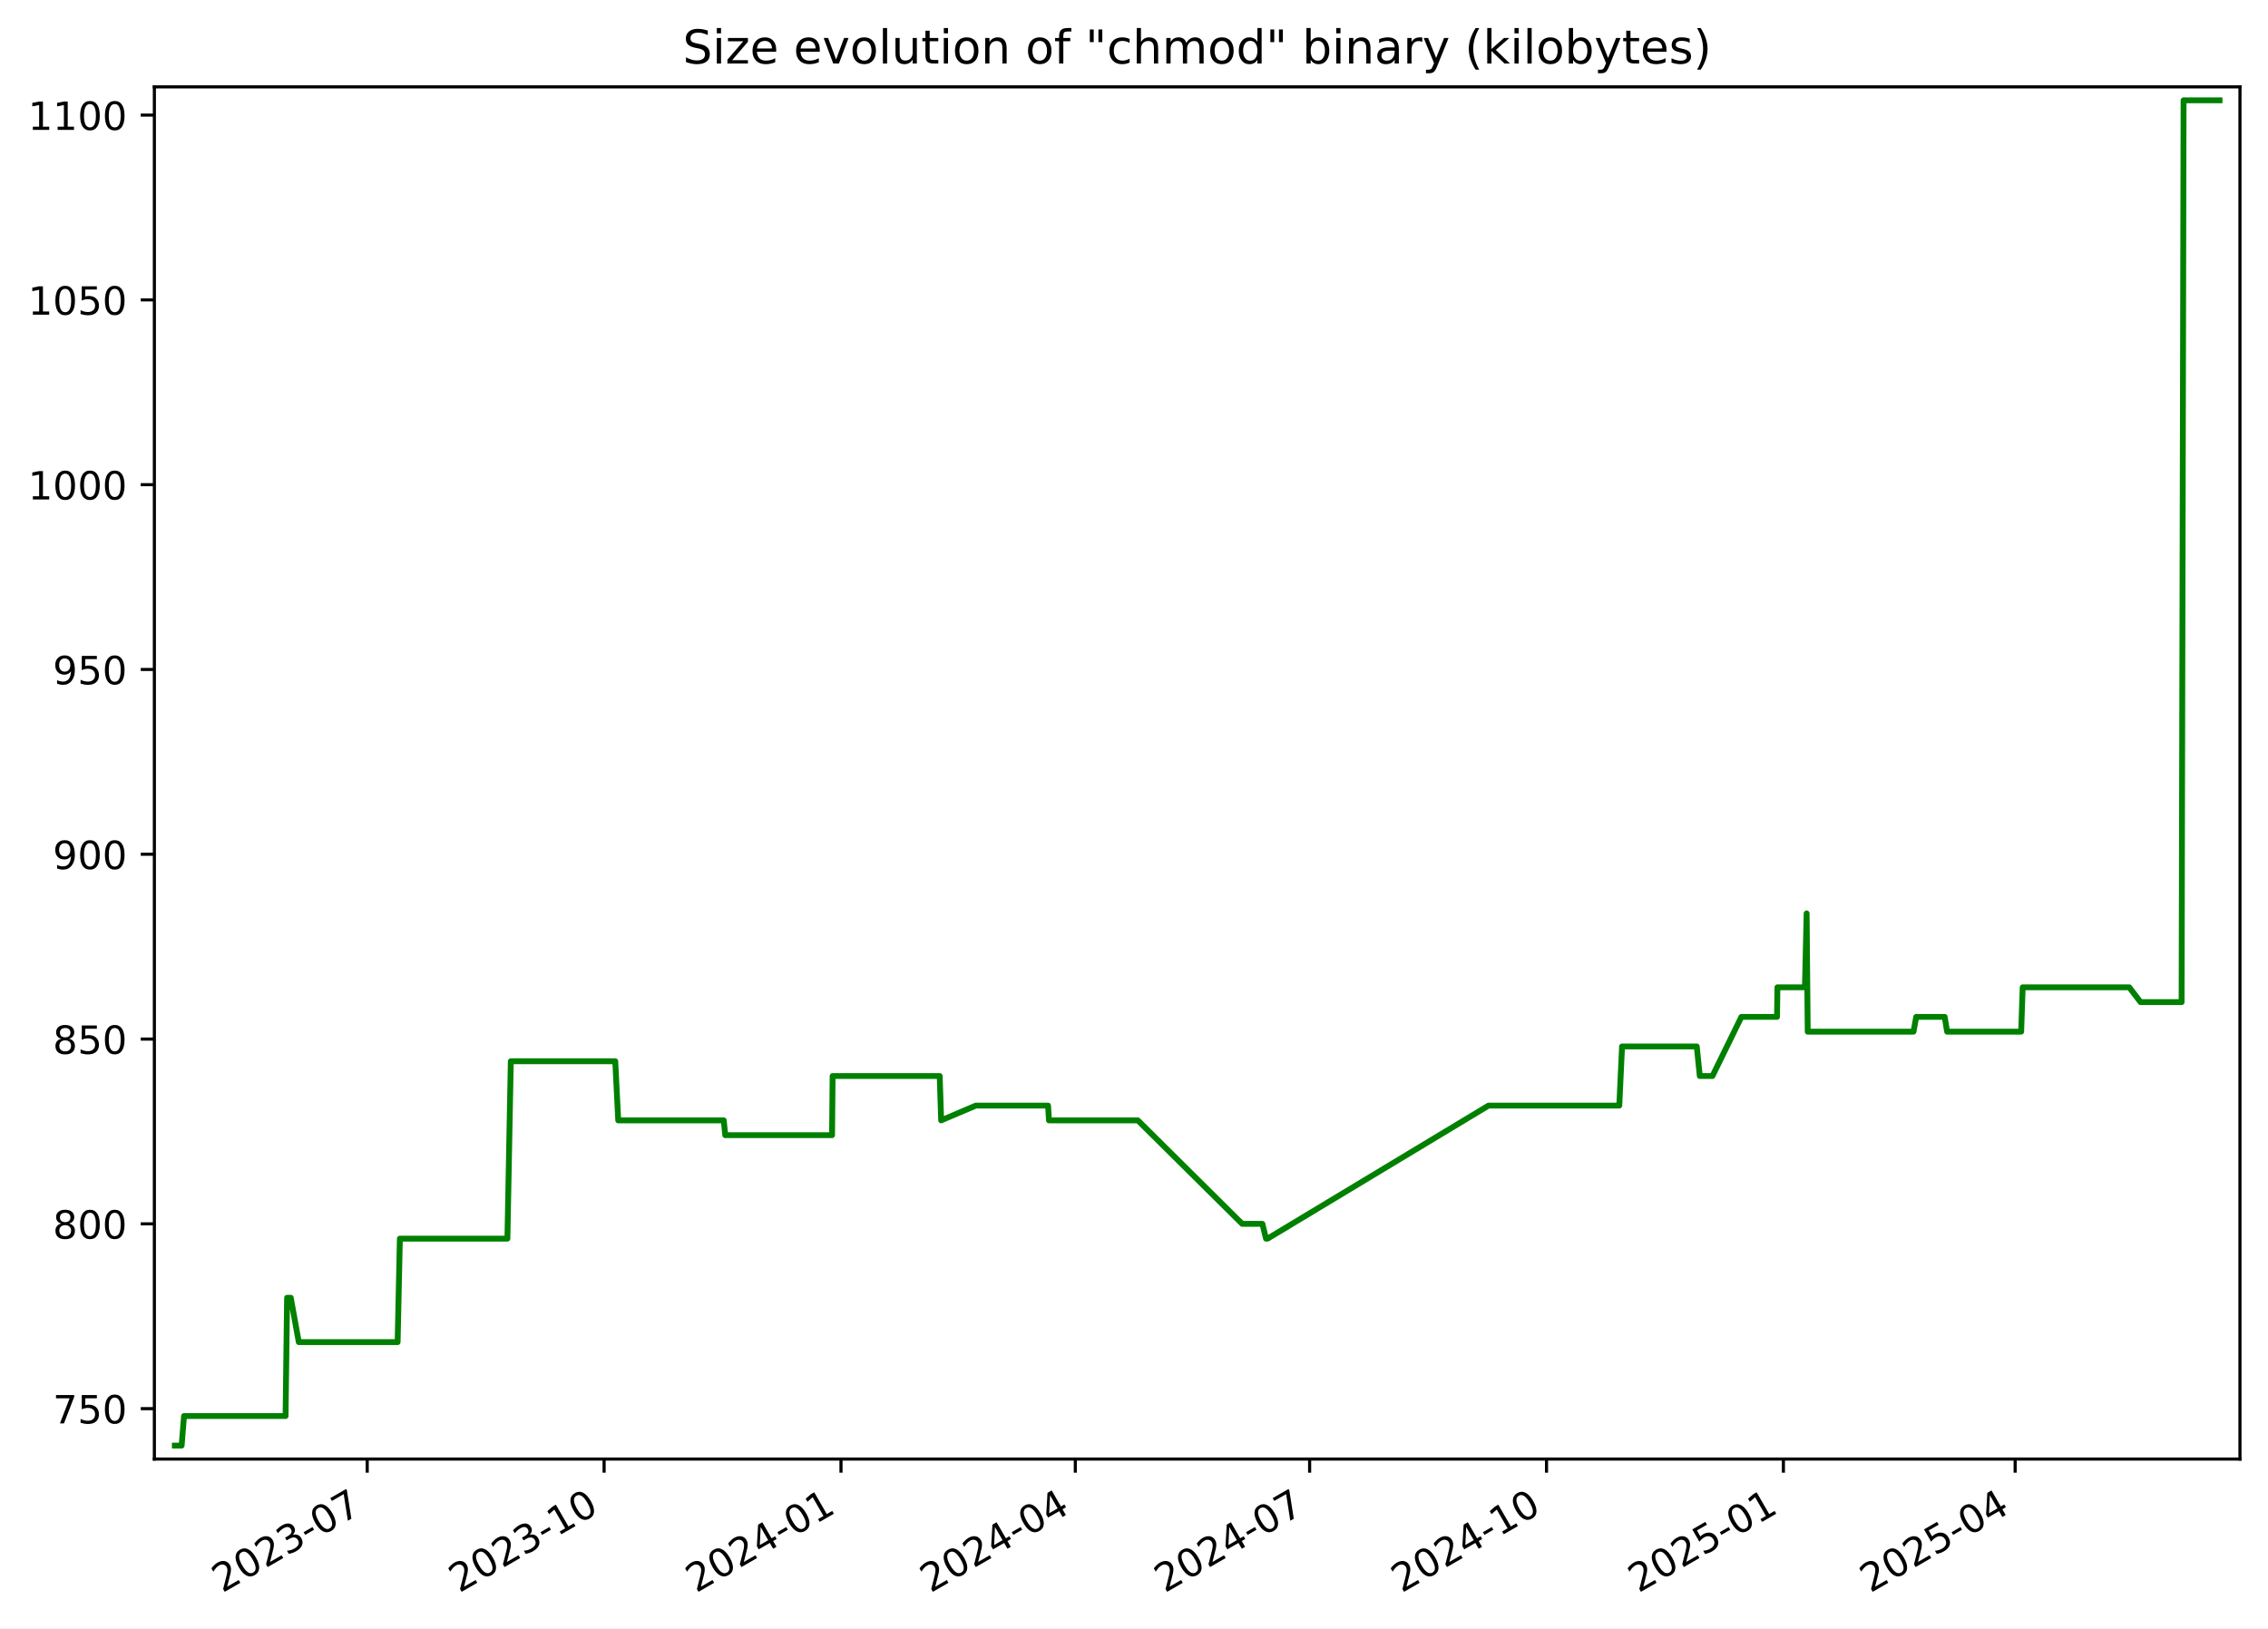
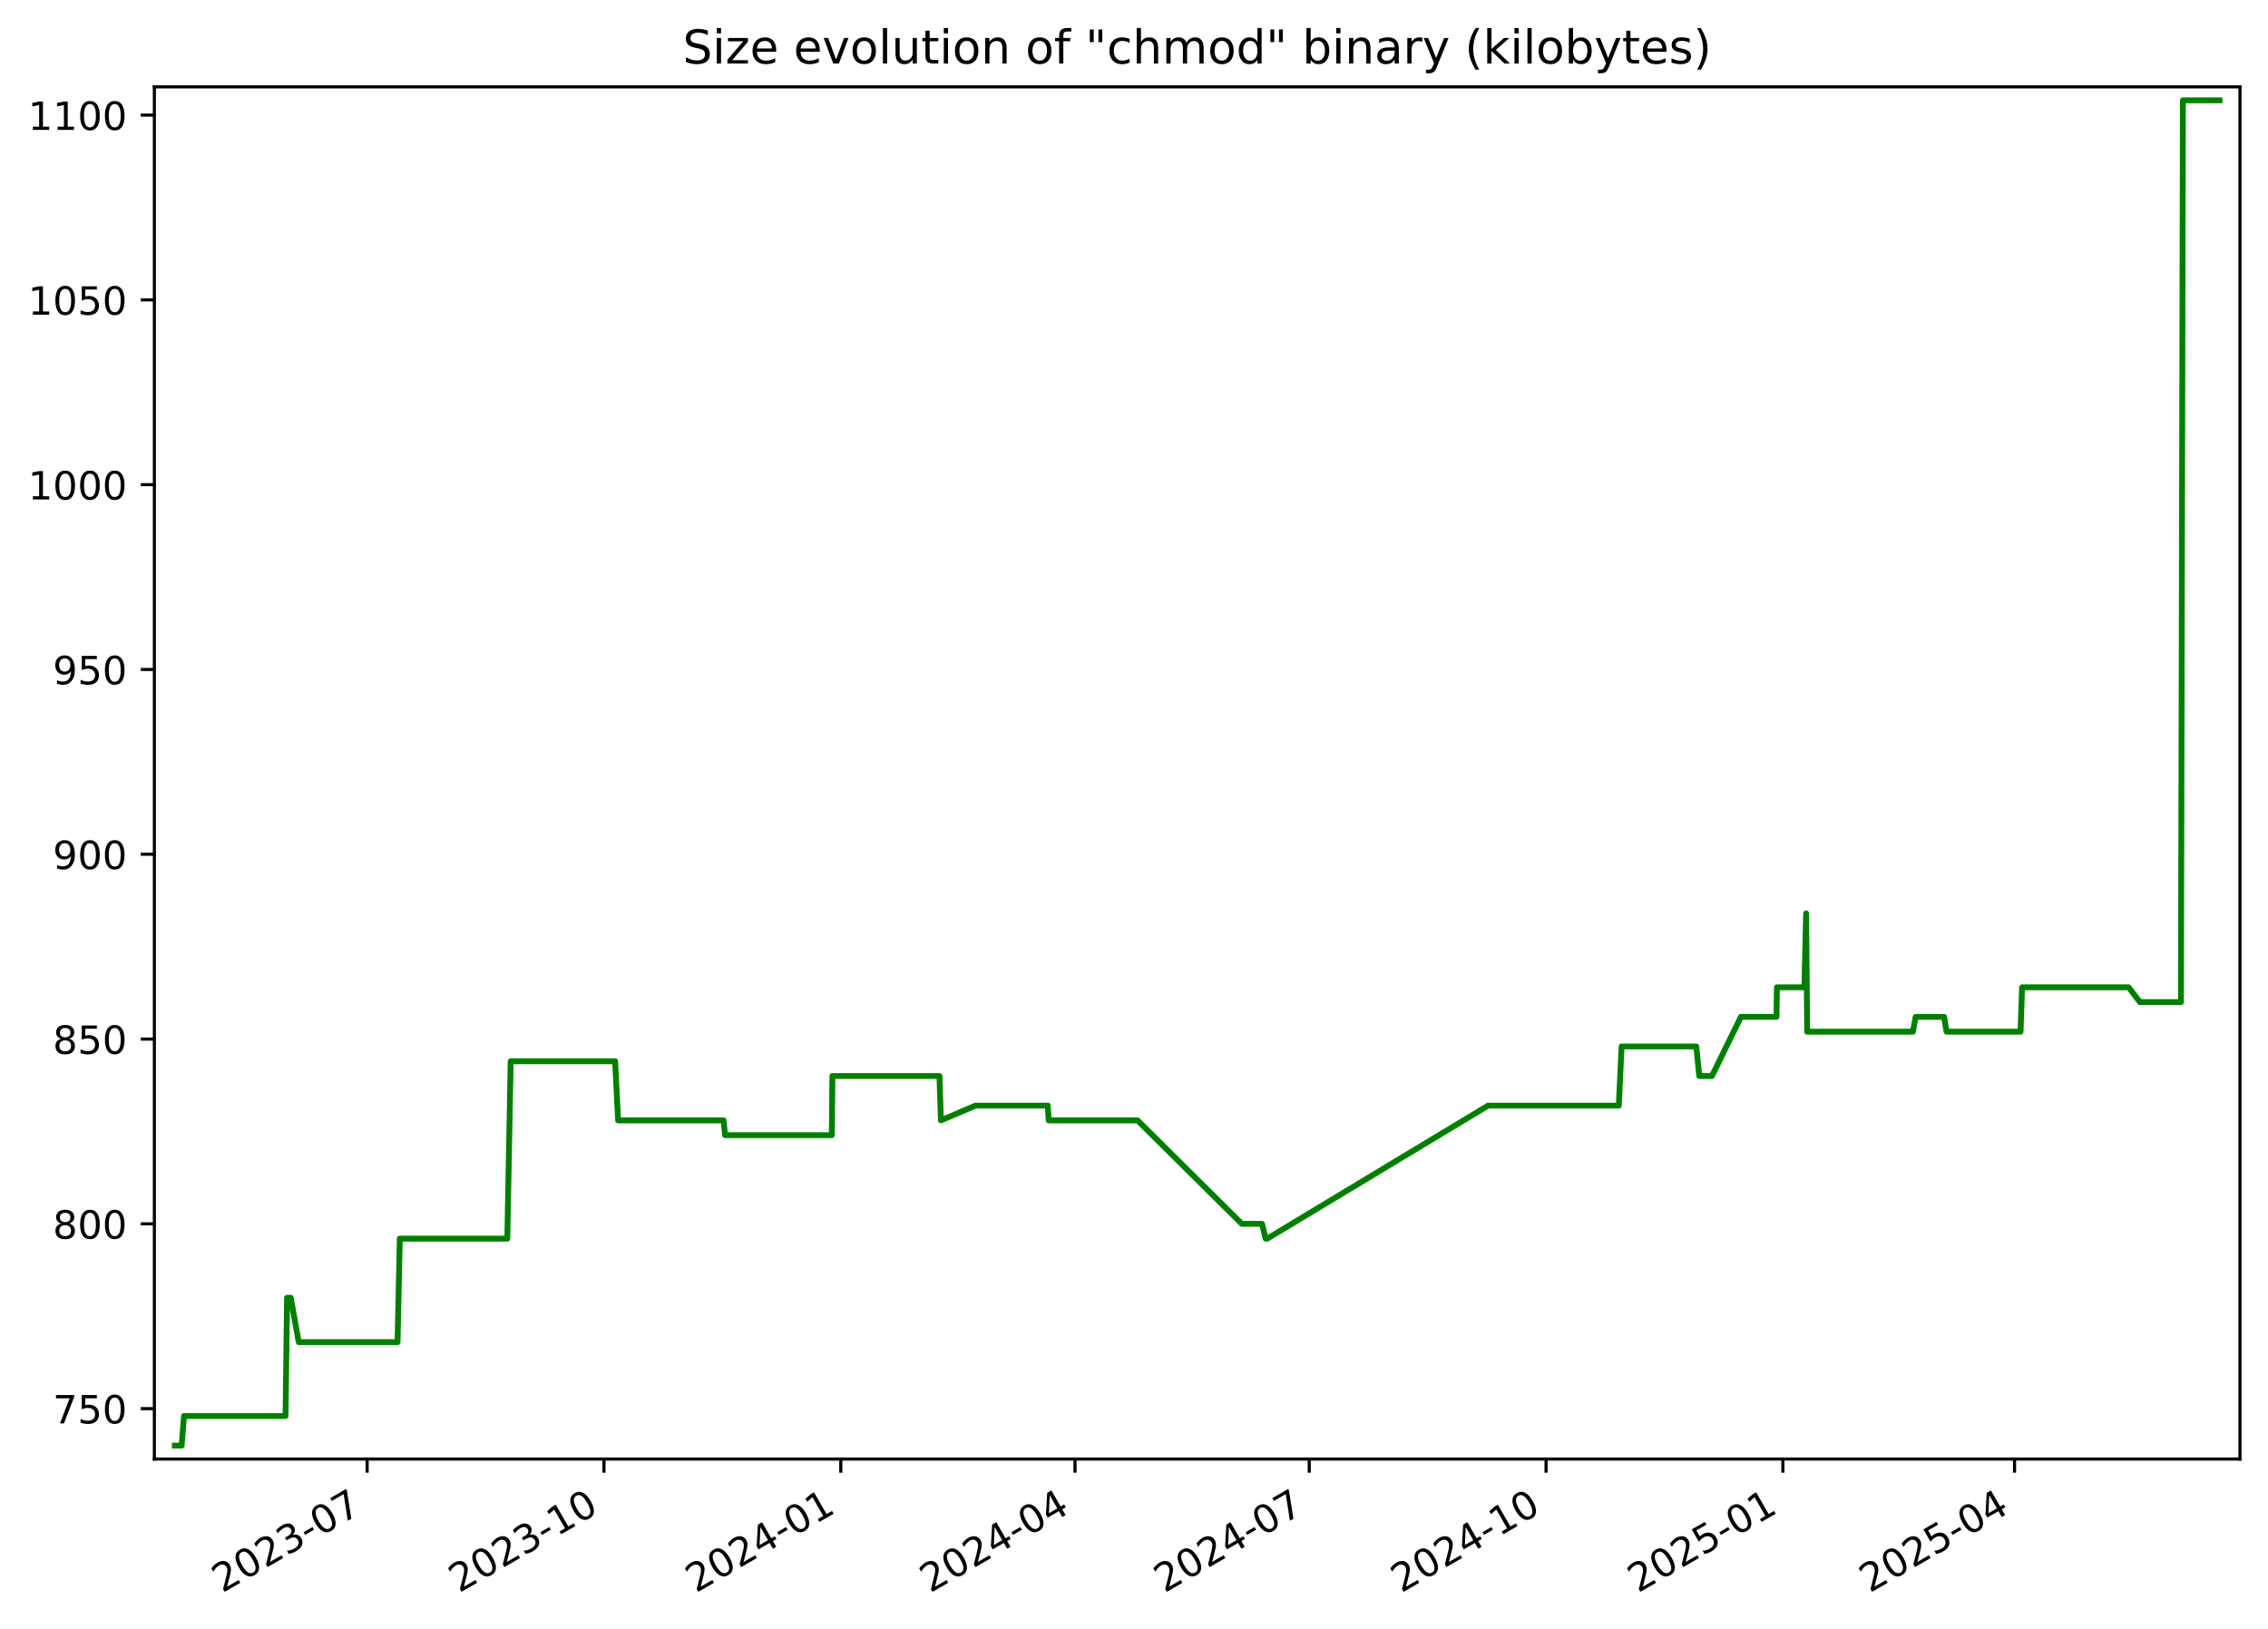
<svg xmlns="http://www.w3.org/2000/svg" xmlns:xlink="http://www.w3.org/1999/xlink" width="582.53pt" height="418.303pt" viewBox="0 0 582.53 418.303" version="1.1">
  <defs>
    <style type="text/css">*{stroke-linejoin: round; stroke-linecap: butt}</style>
  </defs>
  <g id="figure_1">
    <g id="patch_1">
      <path d="M -0 418.303  L 582.53 418.303  L 582.53 0  L -0 0  z " style="fill: #ffffff" />
    </g>
    <g id="axes_1">
      <g id="patch_2">
        <path d="M 39.65 374.83  L 575.33 374.83  L 575.33 22.318  L 39.65 22.318  z " style="fill: #ffffff" />
      </g>
      <g id="matplotlib.axis_1">
        <g id="xtick_1">
          <g id="line2d_1">
            <defs>
-               <path id="mbd97058956" d="M 0 0  L 0 3.5  " style="stroke: #000000; stroke-width: 0.8" />
+               <path id="m9033ddee5f" d="M 0 0  L 0 3.5  " style="stroke: #000000; stroke-width: 0.8" />
            </defs>
            <g>
-               <use xlink:href="#mbd97058956" x="94.319" y="374.83" style="stroke: #000000; stroke-width: 0.8" />
+               <use xlink:href="#m9033ddee5f" x="94.302" y="374.83" style="stroke: #000000; stroke-width: 0.8" />
            </g>
          </g>
          <g id="text_1">
-             <g transform="translate(57.09375 409.302) rotate(-30) scale(0.1 -0.1)">
+             <g transform="translate(57.0775 409.302) rotate(-30) scale(0.1 -0.1)">
              <defs>
                <path id="DejaVuSans-32" d="M 1228 531  L 3431 531  L 3431 0  L 469 0  L 469 531  Q 828 903 1448 1529  Q 2069 2156 2228 2338  Q 2531 2678 2651 2914  Q 2772 3150 2772 3378  Q 2772 3750 2511 3984  Q 2250 4219 1831 4219  Q 1534 4219 1204 4116  Q 875 4013 500 3803  L 500 4441  Q 881 4594 1212 4672  Q 1544 4750 1819 4750  Q 2544 4750 2975 4387  Q 3406 4025 3406 3419  Q 3406 3131 3298 2873  Q 3191 2616 2906 2266  Q 2828 2175 2409 1742  Q 1991 1309 1228 531  z " transform="scale(0.015625)" />
                <path id="DejaVuSans-30" d="M 2034 4250  Q 1547 4250 1301 3770  Q 1056 3291 1056 2328  Q 1056 1369 1301 889  Q 1547 409 2034 409  Q 2525 409 2770 889  Q 3016 1369 3016 2328  Q 3016 3291 2770 3770  Q 2525 4250 2034 4250  z M 2034 4750  Q 2819 4750 3233 4129  Q 3647 3509 3647 2328  Q 3647 1150 3233 529  Q 2819 -91 2034 -91  Q 1250 -91 836 529  Q 422 1150 422 2328  Q 422 3509 836 4129  Q 1250 4750 2034 4750  z " transform="scale(0.015625)" />
                <path id="DejaVuSans-33" d="M 2597 2516  Q 3050 2419 3304 2112  Q 3559 1806 3559 1356  Q 3559 666 3084 287  Q 2609 -91 1734 -91  Q 1441 -91 1130 -33  Q 819 25 488 141  L 488 750  Q 750 597 1062 519  Q 1375 441 1716 441  Q 2309 441 2620 675  Q 2931 909 2931 1356  Q 2931 1769 2642 2001  Q 2353 2234 1838 2234  L 1294 2234  L 1294 2753  L 1863 2753  Q 2328 2753 2575 2939  Q 2822 3125 2822 3475  Q 2822 3834 2567 4026  Q 2313 4219 1838 4219  Q 1578 4219 1281 4162  Q 984 4106 628 3988  L 628 4550  Q 988 4650 1302 4700  Q 1616 4750 1894 4750  Q 2613 4750 3031 4423  Q 3450 4097 3450 3541  Q 3450 3153 3228 2886  Q 3006 2619 2597 2516  z " transform="scale(0.015625)" />
                <path id="DejaVuSans-2d" d="M 313 2009  L 1997 2009  L 1997 1497  L 313 1497  L 313 2009  z " transform="scale(0.015625)" />
                <path id="DejaVuSans-37" d="M 525 4666  L 3525 4666  L 3525 4397  L 1831 0  L 1172 0  L 2766 4134  L 525 4134  L 525 4666  z " transform="scale(0.015625)" />
              </defs>
              <use xlink:href="#DejaVuSans-32" />
              <use xlink:href="#DejaVuSans-30" x="63.623" />
              <use xlink:href="#DejaVuSans-32" x="127.246" />
              <use xlink:href="#DejaVuSans-33" x="190.869" />
              <use xlink:href="#DejaVuSans-2d" x="254.492" />
              <use xlink:href="#DejaVuSans-30" x="290.576" />
              <use xlink:href="#DejaVuSans-37" x="354.199" />
            </g>
          </g>
        </g>
        <g id="xtick_2">
          <g id="line2d_2">
            <g>
-               <use xlink:href="#mbd97058956" x="155.163" y="374.83" style="stroke: #000000; stroke-width: 0.8" />
+               <use xlink:href="#m9033ddee5f" x="155.127" y="374.83" style="stroke: #000000; stroke-width: 0.8" />
            </g>
          </g>
          <g id="text_2">
-             <g transform="translate(117.9384 409.302) rotate(-30) scale(0.1 -0.1)">
+             <g transform="translate(117.9021 409.302) rotate(-30) scale(0.1 -0.1)">
              <defs>
                <path id="DejaVuSans-31" d="M 794 531  L 1825 531  L 1825 4091  L 703 3866  L 703 4441  L 1819 4666  L 2450 4666  L 2450 531  L 3481 531  L 3481 0  L 794 0  L 794 531  z " transform="scale(0.015625)" />
              </defs>
              <use xlink:href="#DejaVuSans-32" />
              <use xlink:href="#DejaVuSans-30" x="63.623" />
              <use xlink:href="#DejaVuSans-32" x="127.246" />
              <use xlink:href="#DejaVuSans-33" x="190.869" />
              <use xlink:href="#DejaVuSans-2d" x="254.492" />
              <use xlink:href="#DejaVuSans-31" x="290.576" />
              <use xlink:href="#DejaVuSans-30" x="354.199" />
            </g>
          </g>
        </g>
        <g id="xtick_3">
          <g id="line2d_3">
            <g>
-               <use xlink:href="#mbd97058956" x="216.008" y="374.83" style="stroke: #000000; stroke-width: 0.8" />
+               <use xlink:href="#m9033ddee5f" x="215.952" y="374.83" style="stroke: #000000; stroke-width: 0.8" />
            </g>
          </g>
          <g id="text_3">
-             <g transform="translate(178.783 409.302) rotate(-30) scale(0.1 -0.1)">
+             <g transform="translate(178.7267 409.302) rotate(-30) scale(0.1 -0.1)">
              <defs>
                <path id="DejaVuSans-34" d="M 2419 4116  L 825 1625  L 2419 1625  L 2419 4116  z M 2253 4666  L 3047 4666  L 3047 1625  L 3713 1625  L 3713 1100  L 3047 1100  L 3047 0  L 2419 0  L 2419 1100  L 313 1100  L 313 1709  L 2253 4666  z " transform="scale(0.015625)" />
              </defs>
              <use xlink:href="#DejaVuSans-32" />
              <use xlink:href="#DejaVuSans-30" x="63.623" />
              <use xlink:href="#DejaVuSans-32" x="127.246" />
              <use xlink:href="#DejaVuSans-34" x="190.869" />
              <use xlink:href="#DejaVuSans-2d" x="254.492" />
              <use xlink:href="#DejaVuSans-30" x="290.576" />
              <use xlink:href="#DejaVuSans-31" x="354.199" />
            </g>
          </g>
        </g>
        <g id="xtick_4">
          <g id="line2d_4">
            <g>
-               <use xlink:href="#mbd97058956" x="276.191" y="374.83" style="stroke: #000000; stroke-width: 0.8" />
+               <use xlink:href="#m9033ddee5f" x="276.115" y="374.83" style="stroke: #000000; stroke-width: 0.8" />
            </g>
          </g>
          <g id="text_4">
-             <g transform="translate(238.9663 409.302) rotate(-30) scale(0.1 -0.1)">
+             <g transform="translate(238.8902 409.302) rotate(-30) scale(0.1 -0.1)">
              <use xlink:href="#DejaVuSans-32" />
              <use xlink:href="#DejaVuSans-30" x="63.623" />
              <use xlink:href="#DejaVuSans-32" x="127.246" />
              <use xlink:href="#DejaVuSans-34" x="190.869" />
              <use xlink:href="#DejaVuSans-2d" x="254.492" />
              <use xlink:href="#DejaVuSans-30" x="290.576" />
              <use xlink:href="#DejaVuSans-34" x="354.199" />
            </g>
          </g>
        </g>
        <g id="xtick_5">
          <g id="line2d_5">
            <g>
-               <use xlink:href="#mbd97058956" x="336.374" y="374.83" style="stroke: #000000; stroke-width: 0.8" />
+               <use xlink:href="#m9033ddee5f" x="336.279" y="374.83" style="stroke: #000000; stroke-width: 0.8" />
            </g>
          </g>
          <g id="text_5">
-             <g transform="translate(299.1496 409.302) rotate(-30) scale(0.1 -0.1)">
+             <g transform="translate(299.0537 409.302) rotate(-30) scale(0.1 -0.1)">
              <use xlink:href="#DejaVuSans-32" />
              <use xlink:href="#DejaVuSans-30" x="63.623" />
              <use xlink:href="#DejaVuSans-32" x="127.246" />
              <use xlink:href="#DejaVuSans-34" x="190.869" />
              <use xlink:href="#DejaVuSans-2d" x="254.492" />
              <use xlink:href="#DejaVuSans-30" x="290.576" />
              <use xlink:href="#DejaVuSans-37" x="354.199" />
            </g>
          </g>
        </g>
        <g id="xtick_6">
          <g id="line2d_6">
            <g>
-               <use xlink:href="#mbd97058956" x="397.219" y="374.83" style="stroke: #000000; stroke-width: 0.8" />
+               <use xlink:href="#m9033ddee5f" x="397.103" y="374.83" style="stroke: #000000; stroke-width: 0.8" />
            </g>
          </g>
          <g id="text_6">
-             <g transform="translate(359.9942 409.302) rotate(-30) scale(0.1 -0.1)">
+             <g transform="translate(359.8783 409.302) rotate(-30) scale(0.1 -0.1)">
              <use xlink:href="#DejaVuSans-32" />
              <use xlink:href="#DejaVuSans-30" x="63.623" />
              <use xlink:href="#DejaVuSans-32" x="127.246" />
              <use xlink:href="#DejaVuSans-34" x="190.869" />
              <use xlink:href="#DejaVuSans-2d" x="254.492" />
              <use xlink:href="#DejaVuSans-31" x="290.576" />
              <use xlink:href="#DejaVuSans-30" x="354.199" />
            </g>
          </g>
        </g>
        <g id="xtick_7">
          <g id="line2d_7">
            <g>
-               <use xlink:href="#mbd97058956" x="458.064" y="374.83" style="stroke: #000000; stroke-width: 0.8" />
+               <use xlink:href="#m9033ddee5f" x="457.928" y="374.83" style="stroke: #000000; stroke-width: 0.8" />
            </g>
          </g>
          <g id="text_7">
-             <g transform="translate(420.8388 409.302) rotate(-30) scale(0.1 -0.1)">
+             <g transform="translate(420.7029 409.302) rotate(-30) scale(0.1 -0.1)">
              <defs>
                <path id="DejaVuSans-35" d="M 691 4666  L 3169 4666  L 3169 4134  L 1269 4134  L 1269 2991  Q 1406 3038 1543 3061  Q 1681 3084 1819 3084  Q 2600 3084 3056 2656  Q 3513 2228 3513 1497  Q 3513 744 3044 326  Q 2575 -91 1722 -91  Q 1428 -91 1123 -41  Q 819 9 494 109  L 494 744  Q 775 591 1075 516  Q 1375 441 1709 441  Q 2250 441 2565 725  Q 2881 1009 2881 1497  Q 2881 1984 2565 2268  Q 2250 2553 1709 2553  Q 1456 2553 1204 2497  Q 953 2441 691 2322  L 691 4666  z " transform="scale(0.015625)" />
              </defs>
              <use xlink:href="#DejaVuSans-32" />
              <use xlink:href="#DejaVuSans-30" x="63.623" />
              <use xlink:href="#DejaVuSans-32" x="127.246" />
              <use xlink:href="#DejaVuSans-35" x="190.869" />
              <use xlink:href="#DejaVuSans-2d" x="254.492" />
              <use xlink:href="#DejaVuSans-30" x="290.576" />
              <use xlink:href="#DejaVuSans-31" x="354.199" />
            </g>
          </g>
        </g>
        <g id="xtick_8">
          <g id="line2d_8">
            <g>
-               <use xlink:href="#mbd97058956" x="517.586" y="374.83" style="stroke: #000000; stroke-width: 0.8" />
+               <use xlink:href="#m9033ddee5f" x="517.43" y="374.83" style="stroke: #000000; stroke-width: 0.8" />
            </g>
          </g>
          <g id="text_8">
-             <g transform="translate(480.3607 409.302) rotate(-30) scale(0.1 -0.1)">
+             <g transform="translate(480.2053 409.302) rotate(-30) scale(0.1 -0.1)">
              <use xlink:href="#DejaVuSans-32" />
              <use xlink:href="#DejaVuSans-30" x="63.623" />
              <use xlink:href="#DejaVuSans-32" x="127.246" />
              <use xlink:href="#DejaVuSans-35" x="190.869" />
              <use xlink:href="#DejaVuSans-2d" x="254.492" />
              <use xlink:href="#DejaVuSans-30" x="290.576" />
              <use xlink:href="#DejaVuSans-34" x="354.199" />
            </g>
          </g>
        </g>
      </g>
      <g id="matplotlib.axis_2">
        <g id="ytick_1">
          <g id="line2d_9">
            <defs>
-               <path id="m841f5d49eb" d="M 0 0  L -3.5 0  " style="stroke: #000000; stroke-width: 0.8" />
+               <path id="m1c60f0ee6f" d="M 0 0  L -3.5 0  " style="stroke: #000000; stroke-width: 0.8" />
            </defs>
            <g>
-               <use xlink:href="#m841f5d49eb" x="39.65" y="361.88" style="stroke: #000000; stroke-width: 0.8" />
+               <use xlink:href="#m1c60f0ee6f" x="39.65" y="361.88" style="stroke: #000000; stroke-width: 0.8" />
            </g>
          </g>
          <g id="text_9">
            <g transform="translate(13.5625 365.6788) scale(0.1 -0.1)">
              <use xlink:href="#DejaVuSans-37" />
              <use xlink:href="#DejaVuSans-35" x="63.623" />
              <use xlink:href="#DejaVuSans-30" x="127.246" />
            </g>
          </g>
        </g>
        <g id="ytick_2">
          <g id="line2d_10">
            <g>
-               <use xlink:href="#m841f5d49eb" x="39.65" y="314.407" style="stroke: #000000; stroke-width: 0.8" />
+               <use xlink:href="#m1c60f0ee6f" x="39.65" y="314.407" style="stroke: #000000; stroke-width: 0.8" />
            </g>
          </g>
          <g id="text_10">
            <g transform="translate(13.5625 318.2063) scale(0.1 -0.1)">
              <defs>
                <path id="DejaVuSans-38" d="M 2034 2216  Q 1584 2216 1326 1975  Q 1069 1734 1069 1313  Q 1069 891 1326 650  Q 1584 409 2034 409  Q 2484 409 2743 651  Q 3003 894 3003 1313  Q 3003 1734 2745 1975  Q 2488 2216 2034 2216  z M 1403 2484  Q 997 2584 770 2862  Q 544 3141 544 3541  Q 544 4100 942 4425  Q 1341 4750 2034 4750  Q 2731 4750 3128 4425  Q 3525 4100 3525 3541  Q 3525 3141 3298 2862  Q 3072 2584 2669 2484  Q 3125 2378 3379 2068  Q 3634 1759 3634 1313  Q 3634 634 3220 271  Q 2806 -91 2034 -91  Q 1263 -91 848 271  Q 434 634 434 1313  Q 434 1759 690 2068  Q 947 2378 1403 2484  z M 1172 3481  Q 1172 3119 1398 2916  Q 1625 2713 2034 2713  Q 2441 2713 2670 2916  Q 2900 3119 2900 3481  Q 2900 3844 2670 4047  Q 2441 4250 2034 4250  Q 1625 4250 1398 4047  Q 1172 3844 1172 3481  z " transform="scale(0.015625)" />
              </defs>
              <use xlink:href="#DejaVuSans-38" />
              <use xlink:href="#DejaVuSans-30" x="63.623" />
              <use xlink:href="#DejaVuSans-30" x="127.246" />
            </g>
          </g>
        </g>
        <g id="ytick_3">
          <g id="line2d_11">
            <g>
-               <use xlink:href="#m841f5d49eb" x="39.65" y="266.935" style="stroke: #000000; stroke-width: 0.8" />
+               <use xlink:href="#m1c60f0ee6f" x="39.65" y="266.935" style="stroke: #000000; stroke-width: 0.8" />
            </g>
          </g>
          <g id="text_11">
            <g transform="translate(13.5625 270.7338) scale(0.1 -0.1)">
              <use xlink:href="#DejaVuSans-38" />
              <use xlink:href="#DejaVuSans-35" x="63.623" />
              <use xlink:href="#DejaVuSans-30" x="127.246" />
            </g>
          </g>
        </g>
        <g id="ytick_4">
          <g id="line2d_12">
            <g>
-               <use xlink:href="#m841f5d49eb" x="39.65" y="219.462" style="stroke: #000000; stroke-width: 0.8" />
+               <use xlink:href="#m1c60f0ee6f" x="39.65" y="219.462" style="stroke: #000000; stroke-width: 0.8" />
            </g>
          </g>
          <g id="text_12">
            <g transform="translate(13.5625 223.2613) scale(0.1 -0.1)">
              <defs>
                <path id="DejaVuSans-39" d="M 703 97  L 703 672  Q 941 559 1184 500  Q 1428 441 1663 441  Q 2288 441 2617 861  Q 2947 1281 2994 2138  Q 2813 1869 2534 1725  Q 2256 1581 1919 1581  Q 1219 1581 811 2004  Q 403 2428 403 3163  Q 403 3881 828 4315  Q 1253 4750 1959 4750  Q 2769 4750 3195 4129  Q 3622 3509 3622 2328  Q 3622 1225 3098 567  Q 2575 -91 1691 -91  Q 1453 -91 1209 -44  Q 966 3 703 97  z M 1959 2075  Q 2384 2075 2632 2365  Q 2881 2656 2881 3163  Q 2881 3666 2632 3958  Q 2384 4250 1959 4250  Q 1534 4250 1286 3958  Q 1038 3666 1038 3163  Q 1038 2656 1286 2365  Q 1534 2075 1959 2075  z " transform="scale(0.015625)" />
              </defs>
              <use xlink:href="#DejaVuSans-39" />
              <use xlink:href="#DejaVuSans-30" x="63.623" />
              <use xlink:href="#DejaVuSans-30" x="127.246" />
            </g>
          </g>
        </g>
        <g id="ytick_5">
          <g id="line2d_13">
            <g>
-               <use xlink:href="#m841f5d49eb" x="39.65" y="171.99" style="stroke: #000000; stroke-width: 0.8" />
+               <use xlink:href="#m1c60f0ee6f" x="39.65" y="171.99" style="stroke: #000000; stroke-width: 0.8" />
            </g>
          </g>
          <g id="text_13">
            <g transform="translate(13.5625 175.7887) scale(0.1 -0.1)">
              <use xlink:href="#DejaVuSans-39" />
              <use xlink:href="#DejaVuSans-35" x="63.623" />
              <use xlink:href="#DejaVuSans-30" x="127.246" />
            </g>
          </g>
        </g>
        <g id="ytick_6">
          <g id="line2d_14">
            <g>
-               <use xlink:href="#m841f5d49eb" x="39.65" y="124.517" style="stroke: #000000; stroke-width: 0.8" />
+               <use xlink:href="#m1c60f0ee6f" x="39.65" y="124.517" style="stroke: #000000; stroke-width: 0.8" />
            </g>
          </g>
          <g id="text_14">
            <g transform="translate(7.2 128.3162) scale(0.1 -0.1)">
              <use xlink:href="#DejaVuSans-31" />
              <use xlink:href="#DejaVuSans-30" x="63.623" />
              <use xlink:href="#DejaVuSans-30" x="127.246" />
              <use xlink:href="#DejaVuSans-30" x="190.869" />
            </g>
          </g>
        </g>
        <g id="ytick_7">
          <g id="line2d_15">
            <g>
-               <use xlink:href="#m841f5d49eb" x="39.65" y="77.044" style="stroke: #000000; stroke-width: 0.8" />
+               <use xlink:href="#m1c60f0ee6f" x="39.65" y="77.044" style="stroke: #000000; stroke-width: 0.8" />
            </g>
          </g>
          <g id="text_15">
            <g transform="translate(7.2 80.84367) scale(0.1 -0.1)">
              <use xlink:href="#DejaVuSans-31" />
              <use xlink:href="#DejaVuSans-30" x="63.623" />
              <use xlink:href="#DejaVuSans-35" x="127.246" />
              <use xlink:href="#DejaVuSans-30" x="190.869" />
            </g>
          </g>
        </g>
        <g id="ytick_8">
          <g id="line2d_16">
            <g>
-               <use xlink:href="#m841f5d49eb" x="39.65" y="29.572" style="stroke: #000000; stroke-width: 0.8" />
+               <use xlink:href="#m1c60f0ee6f" x="39.65" y="29.572" style="stroke: #000000; stroke-width: 0.8" />
            </g>
          </g>
          <g id="text_16">
            <g transform="translate(7.2 33.37115) scale(0.1 -0.1)">
              <use xlink:href="#DejaVuSans-31" />
              <use xlink:href="#DejaVuSans-31" x="63.623" />
              <use xlink:href="#DejaVuSans-30" x="127.246" />
              <use xlink:href="#DejaVuSans-30" x="190.869" />
            </g>
          </g>
        </g>
      </g>
      <g id="line2d_17">
-         <path d="M 44.902 371.374  L 46.653 371.374  L 47.265 363.779  L 73.349 363.779  L 73.736 333.396  L 74.681 333.396  L 76.743 344.79  L 102.129 344.79  L 102.705 318.205  L 130.328 318.205  L 131.199 272.631  L 158.027 272.631  L 158.794 287.822  L 185.895 287.822  L 186.274 291.62  L 213.713 291.62  L 213.855 276.429  L 241.361 276.429  L 241.732 287.822  L 250.642 284.025  L 269.194 284.025  L 269.429 287.822  L 292.25 287.822  L 319.055 314.407  L 324.242 314.407  L 325.174 318.205  L 325.576 318.205  L 382.329 284.025  L 415.908 284.025  L 416.623 268.833  L 435.81 268.833  L 436.587 276.429  L 439.843 276.429  L 447.271 261.238  L 456.422 261.238  L 456.527 253.642  L 463.59 253.642  L 464.031 234.653  L 464.308 265.036  L 491.481 265.036  L 492.175 261.238  L 499.489 261.238  L 500.112 265.036  L 519.132 265.036  L 519.522 253.642  L 546.899 253.642  L 549.789 257.44  L 560.343 257.44  L 560.845 25.774  L 570.078 25.774  L 570.078 25.774  " clip-path="url(#pfc5d2aa51a)" style="fill: none; stroke: #008000; stroke-width: 1.5; stroke-linecap: square" />
+         <path d="M 44.902 371.374  L 46.652 371.374  L 47.264 363.779  L 73.34 363.779  L 73.727 333.396  L 74.671 333.396  L 76.732 344.79  L 102.11 344.79  L 102.686 318.205  L 130.3 318.205  L 131.171 272.631  L 157.99 272.631  L 158.756 287.822  L 185.849 287.822  L 186.227 291.62  L 213.657 291.62  L 213.8 276.429  L 241.296 276.429  L 241.668 287.822  L 250.575 284.025  L 269.12 284.025  L 269.355 287.822  L 292.168 287.822  L 318.964 314.407  L 324.15 314.407  L 325.082 318.205  L 325.484 318.205  L 382.218 284.025  L 415.786 284.025  L 416.501 268.833  L 435.682 268.833  L 436.458 276.429  L 439.713 276.429  L 447.139 261.238  L 456.287 261.238  L 456.392 253.642  L 463.452 253.642  L 463.893 234.653  L 464.17 265.036  L 491.334 265.036  L 492.028 261.238  L 499.34 261.238  L 499.962 265.036  L 518.976 265.036  L 519.366 253.642  L 546.734 253.642  L 549.623 257.44  L 560.173 257.44  L 560.675 25.774  L 570.078 25.774  L 570.078 25.774  " clip-path="url(#p7808df32fa)" style="fill: none; stroke: #008000; stroke-width: 1.5; stroke-linecap: square" />
      </g>
      <g id="patch_3">
        <path d="M 39.65 374.83  L 39.65 22.318  " style="fill: none; stroke: #000000; stroke-width: 0.8; stroke-linejoin: miter; stroke-linecap: square" />
      </g>
      <g id="patch_4">
        <path d="M 575.33 374.83  L 575.33 22.318  " style="fill: none; stroke: #000000; stroke-width: 0.8; stroke-linejoin: miter; stroke-linecap: square" />
      </g>
      <g id="patch_5">
        <path d="M 39.65 374.83  L 575.33 374.83  " style="fill: none; stroke: #000000; stroke-width: 0.8; stroke-linejoin: miter; stroke-linecap: square" />
      </g>
      <g id="patch_6">
        <path d="M 39.65 22.318  L 575.33 22.318  " style="fill: none; stroke: #000000; stroke-width: 0.8; stroke-linejoin: miter; stroke-linecap: square" />
      </g>
      <g id="text_17">
        <g transform="translate(175.3681 16.31812) scale(0.12 -0.12)">
          <defs>
            <path id="DejaVuSans-53" d="M 3425 4513  L 3425 3897  Q 3066 4069 2747 4153  Q 2428 4238 2131 4238  Q 1616 4238 1336 4038  Q 1056 3838 1056 3469  Q 1056 3159 1242 3001  Q 1428 2844 1947 2747  L 2328 2669  Q 3034 2534 3370 2195  Q 3706 1856 3706 1288  Q 3706 609 3251 259  Q 2797 -91 1919 -91  Q 1588 -91 1214 -16  Q 841 59 441 206  L 441 856  Q 825 641 1194 531  Q 1563 422 1919 422  Q 2459 422 2753 634  Q 3047 847 3047 1241  Q 3047 1584 2836 1778  Q 2625 1972 2144 2069  L 1759 2144  Q 1053 2284 737 2584  Q 422 2884 422 3419  Q 422 4038 858 4394  Q 1294 4750 2059 4750  Q 2388 4750 2728 4690  Q 3069 4631 3425 4513  z " transform="scale(0.015625)" />
            <path id="DejaVuSans-69" d="M 603 3500  L 1178 3500  L 1178 0  L 603 0  L 603 3500  z M 603 4863  L 1178 4863  L 1178 4134  L 603 4134  L 603 4863  z " transform="scale(0.015625)" />
            <path id="DejaVuSans-7a" d="M 353 3500  L 3084 3500  L 3084 2975  L 922 459  L 3084 459  L 3084 0  L 275 0  L 275 525  L 2438 3041  L 353 3041  L 353 3500  z " transform="scale(0.015625)" />
            <path id="DejaVuSans-65" d="M 3597 1894  L 3597 1613  L 953 1613  Q 991 1019 1311 708  Q 1631 397 2203 397  Q 2534 397 2845 478  Q 3156 559 3463 722  L 3463 178  Q 3153 47 2828 -22  Q 2503 -91 2169 -91  Q 1331 -91 842 396  Q 353 884 353 1716  Q 353 2575 817 3079  Q 1281 3584 2069 3584  Q 2775 3584 3186 3129  Q 3597 2675 3597 1894  z M 3022 2063  Q 3016 2534 2758 2815  Q 2500 3097 2075 3097  Q 1594 3097 1305 2825  Q 1016 2553 972 2059  L 3022 2063  z " transform="scale(0.015625)" />
            <path id="DejaVuSans-20" transform="scale(0.015625)" />
            <path id="DejaVuSans-76" d="M 191 3500  L 800 3500  L 1894 563  L 2988 3500  L 3597 3500  L 2284 0  L 1503 0  L 191 3500  z " transform="scale(0.015625)" />
            <path id="DejaVuSans-6f" d="M 1959 3097  Q 1497 3097 1228 2736  Q 959 2375 959 1747  Q 959 1119 1226 758  Q 1494 397 1959 397  Q 2419 397 2687 759  Q 2956 1122 2956 1747  Q 2956 2369 2687 2733  Q 2419 3097 1959 3097  z M 1959 3584  Q 2709 3584 3137 3096  Q 3566 2609 3566 1747  Q 3566 888 3137 398  Q 2709 -91 1959 -91  Q 1206 -91 779 398  Q 353 888 353 1747  Q 353 2609 779 3096  Q 1206 3584 1959 3584  z " transform="scale(0.015625)" />
            <path id="DejaVuSans-6c" d="M 603 4863  L 1178 4863  L 1178 0  L 603 0  L 603 4863  z " transform="scale(0.015625)" />
            <path id="DejaVuSans-75" d="M 544 1381  L 544 3500  L 1119 3500  L 1119 1403  Q 1119 906 1312 657  Q 1506 409 1894 409  Q 2359 409 2629 706  Q 2900 1003 2900 1516  L 2900 3500  L 3475 3500  L 3475 0  L 2900 0  L 2900 538  Q 2691 219 2414 64  Q 2138 -91 1772 -91  Q 1169 -91 856 284  Q 544 659 544 1381  z M 1991 3584  L 1991 3584  z " transform="scale(0.015625)" />
            <path id="DejaVuSans-74" d="M 1172 4494  L 1172 3500  L 2356 3500  L 2356 3053  L 1172 3053  L 1172 1153  Q 1172 725 1289 603  Q 1406 481 1766 481  L 2356 481  L 2356 0  L 1766 0  Q 1100 0 847 248  Q 594 497 594 1153  L 594 3053  L 172 3053  L 172 3500  L 594 3500  L 594 4494  L 1172 4494  z " transform="scale(0.015625)" />
            <path id="DejaVuSans-6e" d="M 3513 2113  L 3513 0  L 2938 0  L 2938 2094  Q 2938 2591 2744 2837  Q 2550 3084 2163 3084  Q 1697 3084 1428 2787  Q 1159 2491 1159 1978  L 1159 0  L 581 0  L 581 3500  L 1159 3500  L 1159 2956  Q 1366 3272 1645 3428  Q 1925 3584 2291 3584  Q 2894 3584 3203 3211  Q 3513 2838 3513 2113  z " transform="scale(0.015625)" />
            <path id="DejaVuSans-66" d="M 2375 4863  L 2375 4384  L 1825 4384  Q 1516 4384 1395 4259  Q 1275 4134 1275 3809  L 1275 3500  L 2222 3500  L 2222 3053  L 1275 3053  L 1275 0  L 697 0  L 697 3053  L 147 3053  L 147 3500  L 697 3500  L 697 3744  Q 697 4328 969 4595  Q 1241 4863 1831 4863  L 2375 4863  z " transform="scale(0.015625)" />
            <path id="DejaVuSans-22" d="M 1147 4666  L 1147 2931  L 616 2931  L 616 4666  L 1147 4666  z M 2328 4666  L 2328 2931  L 1797 2931  L 1797 4666  L 2328 4666  z " transform="scale(0.015625)" />
            <path id="DejaVuSans-63" d="M 3122 3366  L 3122 2828  Q 2878 2963 2633 3030  Q 2388 3097 2138 3097  Q 1578 3097 1268 2742  Q 959 2388 959 1747  Q 959 1106 1268 751  Q 1578 397 2138 397  Q 2388 397 2633 464  Q 2878 531 3122 666  L 3122 134  Q 2881 22 2623 -34  Q 2366 -91 2075 -91  Q 1284 -91 818 406  Q 353 903 353 1747  Q 353 2603 823 3093  Q 1294 3584 2113 3584  Q 2378 3584 2631 3529  Q 2884 3475 3122 3366  z " transform="scale(0.015625)" />
            <path id="DejaVuSans-68" d="M 3513 2113  L 3513 0  L 2938 0  L 2938 2094  Q 2938 2591 2744 2837  Q 2550 3084 2163 3084  Q 1697 3084 1428 2787  Q 1159 2491 1159 1978  L 1159 0  L 581 0  L 581 4863  L 1159 4863  L 1159 2956  Q 1366 3272 1645 3428  Q 1925 3584 2291 3584  Q 2894 3584 3203 3211  Q 3513 2838 3513 2113  z " transform="scale(0.015625)" />
            <path id="DejaVuSans-6d" d="M 3328 2828  Q 3544 3216 3844 3400  Q 4144 3584 4550 3584  Q 5097 3584 5394 3201  Q 5691 2819 5691 2113  L 5691 0  L 5113 0  L 5113 2094  Q 5113 2597 4934 2840  Q 4756 3084 4391 3084  Q 3944 3084 3684 2787  Q 3425 2491 3425 1978  L 3425 0  L 2847 0  L 2847 2094  Q 2847 2600 2669 2842  Q 2491 3084 2119 3084  Q 1678 3084 1418 2786  Q 1159 2488 1159 1978  L 1159 0  L 581 0  L 581 3500  L 1159 3500  L 1159 2956  Q 1356 3278 1631 3431  Q 1906 3584 2284 3584  Q 2666 3584 2933 3390  Q 3200 3197 3328 2828  z " transform="scale(0.015625)" />
            <path id="DejaVuSans-64" d="M 2906 2969  L 2906 4863  L 3481 4863  L 3481 0  L 2906 0  L 2906 525  Q 2725 213 2448 61  Q 2172 -91 1784 -91  Q 1150 -91 751 415  Q 353 922 353 1747  Q 353 2572 751 3078  Q 1150 3584 1784 3584  Q 2172 3584 2448 3432  Q 2725 3281 2906 2969  z M 947 1747  Q 947 1113 1208 752  Q 1469 391 1925 391  Q 2381 391 2643 752  Q 2906 1113 2906 1747  Q 2906 2381 2643 2742  Q 2381 3103 1925 3103  Q 1469 3103 1208 2742  Q 947 2381 947 1747  z " transform="scale(0.015625)" />
            <path id="DejaVuSans-62" d="M 3116 1747  Q 3116 2381 2855 2742  Q 2594 3103 2138 3103  Q 1681 3103 1420 2742  Q 1159 2381 1159 1747  Q 1159 1113 1420 752  Q 1681 391 2138 391  Q 2594 391 2855 752  Q 3116 1113 3116 1747  z M 1159 2969  Q 1341 3281 1617 3432  Q 1894 3584 2278 3584  Q 2916 3584 3314 3078  Q 3713 2572 3713 1747  Q 3713 922 3314 415  Q 2916 -91 2278 -91  Q 1894 -91 1617 61  Q 1341 213 1159 525  L 1159 0  L 581 0  L 581 4863  L 1159 4863  L 1159 2969  z " transform="scale(0.015625)" />
            <path id="DejaVuSans-61" d="M 2194 1759  Q 1497 1759 1228 1600  Q 959 1441 959 1056  Q 959 750 1161 570  Q 1363 391 1709 391  Q 2188 391 2477 730  Q 2766 1069 2766 1631  L 2766 1759  L 2194 1759  z M 3341 1997  L 3341 0  L 2766 0  L 2766 531  Q 2569 213 2275 61  Q 1981 -91 1556 -91  Q 1019 -91 701 211  Q 384 513 384 1019  Q 384 1609 779 1909  Q 1175 2209 1959 2209  L 2766 2209  L 2766 2266  Q 2766 2663 2505 2880  Q 2244 3097 1772 3097  Q 1472 3097 1187 3025  Q 903 2953 641 2809  L 641 3341  Q 956 3463 1253 3523  Q 1550 3584 1831 3584  Q 2591 3584 2966 3190  Q 3341 2797 3341 1997  z " transform="scale(0.015625)" />
            <path id="DejaVuSans-72" d="M 2631 2963  Q 2534 3019 2420 3045  Q 2306 3072 2169 3072  Q 1681 3072 1420 2755  Q 1159 2438 1159 1844  L 1159 0  L 581 0  L 581 3500  L 1159 3500  L 1159 2956  Q 1341 3275 1631 3429  Q 1922 3584 2338 3584  Q 2397 3584 2469 3576  Q 2541 3569 2628 3553  L 2631 2963  z " transform="scale(0.015625)" />
            <path id="DejaVuSans-79" d="M 2059 -325  Q 1816 -950 1584 -1140  Q 1353 -1331 966 -1331  L 506 -1331  L 506 -850  L 844 -850  Q 1081 -850 1212 -737  Q 1344 -625 1503 -206  L 1606 56  L 191 3500  L 800 3500  L 1894 763  L 2988 3500  L 3597 3500  L 2059 -325  z " transform="scale(0.015625)" />
            <path id="DejaVuSans-28" d="M 1984 4856  Q 1566 4138 1362 3434  Q 1159 2731 1159 2009  Q 1159 1288 1364 580  Q 1569 -128 1984 -844  L 1484 -844  Q 1016 -109 783 600  Q 550 1309 550 2009  Q 550 2706 781 3412  Q 1013 4119 1484 4856  L 1984 4856  z " transform="scale(0.015625)" />
            <path id="DejaVuSans-6b" d="M 581 4863  L 1159 4863  L 1159 1991  L 2875 3500  L 3609 3500  L 1753 1863  L 3688 0  L 2938 0  L 1159 1709  L 1159 0  L 581 0  L 581 4863  z " transform="scale(0.015625)" />
            <path id="DejaVuSans-73" d="M 2834 3397  L 2834 2853  Q 2591 2978 2328 3040  Q 2066 3103 1784 3103  Q 1356 3103 1142 2972  Q 928 2841 928 2578  Q 928 2378 1081 2264  Q 1234 2150 1697 2047  L 1894 2003  Q 2506 1872 2764 1633  Q 3022 1394 3022 966  Q 3022 478 2636 193  Q 2250 -91 1575 -91  Q 1294 -91 989 -36  Q 684 19 347 128  L 347 722  Q 666 556 975 473  Q 1284 391 1588 391  Q 1994 391 2212 530  Q 2431 669 2431 922  Q 2431 1156 2273 1281  Q 2116 1406 1581 1522  L 1381 1569  Q 847 1681 609 1914  Q 372 2147 372 2553  Q 372 3047 722 3315  Q 1072 3584 1716 3584  Q 2034 3584 2315 3537  Q 2597 3491 2834 3397  z " transform="scale(0.015625)" />
            <path id="DejaVuSans-29" d="M 513 4856  L 1013 4856  Q 1481 4119 1714 3412  Q 1947 2706 1947 2009  Q 1947 1309 1714 600  Q 1481 -109 1013 -844  L 513 -844  Q 928 -128 1133 580  Q 1338 1288 1338 2009  Q 1338 2731 1133 3434  Q 928 4138 513 4856  z " transform="scale(0.015625)" />
          </defs>
          <use xlink:href="#DejaVuSans-53" />
          <use xlink:href="#DejaVuSans-69" x="63.477" />
          <use xlink:href="#DejaVuSans-7a" x="91.26" />
          <use xlink:href="#DejaVuSans-65" x="143.75" />
          <use xlink:href="#DejaVuSans-20" x="205.273" />
          <use xlink:href="#DejaVuSans-65" x="237.061" />
          <use xlink:href="#DejaVuSans-76" x="298.584" />
          <use xlink:href="#DejaVuSans-6f" x="357.764" />
          <use xlink:href="#DejaVuSans-6c" x="418.945" />
          <use xlink:href="#DejaVuSans-75" x="446.729" />
          <use xlink:href="#DejaVuSans-74" x="510.107" />
          <use xlink:href="#DejaVuSans-69" x="549.316" />
          <use xlink:href="#DejaVuSans-6f" x="577.1" />
          <use xlink:href="#DejaVuSans-6e" x="638.281" />
          <use xlink:href="#DejaVuSans-20" x="701.66" />
          <use xlink:href="#DejaVuSans-6f" x="733.447" />
          <use xlink:href="#DejaVuSans-66" x="794.629" />
          <use xlink:href="#DejaVuSans-20" x="829.834" />
          <use xlink:href="#DejaVuSans-22" x="861.621" />
          <use xlink:href="#DejaVuSans-63" x="907.617" />
          <use xlink:href="#DejaVuSans-68" x="962.598" />
          <use xlink:href="#DejaVuSans-6d" x="1025.977" />
          <use xlink:href="#DejaVuSans-6f" x="1123.389" />
          <use xlink:href="#DejaVuSans-64" x="1184.57" />
          <use xlink:href="#DejaVuSans-22" x="1248.047" />
          <use xlink:href="#DejaVuSans-20" x="1294.043" />
          <use xlink:href="#DejaVuSans-62" x="1325.83" />
          <use xlink:href="#DejaVuSans-69" x="1389.307" />
          <use xlink:href="#DejaVuSans-6e" x="1417.09" />
          <use xlink:href="#DejaVuSans-61" x="1480.469" />
          <use xlink:href="#DejaVuSans-72" x="1541.748" />
          <use xlink:href="#DejaVuSans-79" x="1582.861" />
          <use xlink:href="#DejaVuSans-20" x="1642.041" />
          <use xlink:href="#DejaVuSans-28" x="1673.828" />
          <use xlink:href="#DejaVuSans-6b" x="1712.842" />
          <use xlink:href="#DejaVuSans-69" x="1770.752" />
          <use xlink:href="#DejaVuSans-6c" x="1798.535" />
          <use xlink:href="#DejaVuSans-6f" x="1826.318" />
          <use xlink:href="#DejaVuSans-62" x="1887.5" />
          <use xlink:href="#DejaVuSans-79" x="1950.977" />
          <use xlink:href="#DejaVuSans-74" x="2010.156" />
          <use xlink:href="#DejaVuSans-65" x="2049.365" />
          <use xlink:href="#DejaVuSans-73" x="2110.889" />
          <use xlink:href="#DejaVuSans-29" x="2162.988" />
        </g>
      </g>
    </g>
  </g>
  <defs>
-     <clipPath id="pfc5d2aa51a">
+     <clipPath id="p7808df32fa">
      <rect x="39.65" y="22.318" width="535.68" height="352.512" />
    </clipPath>
  </defs>
</svg>
